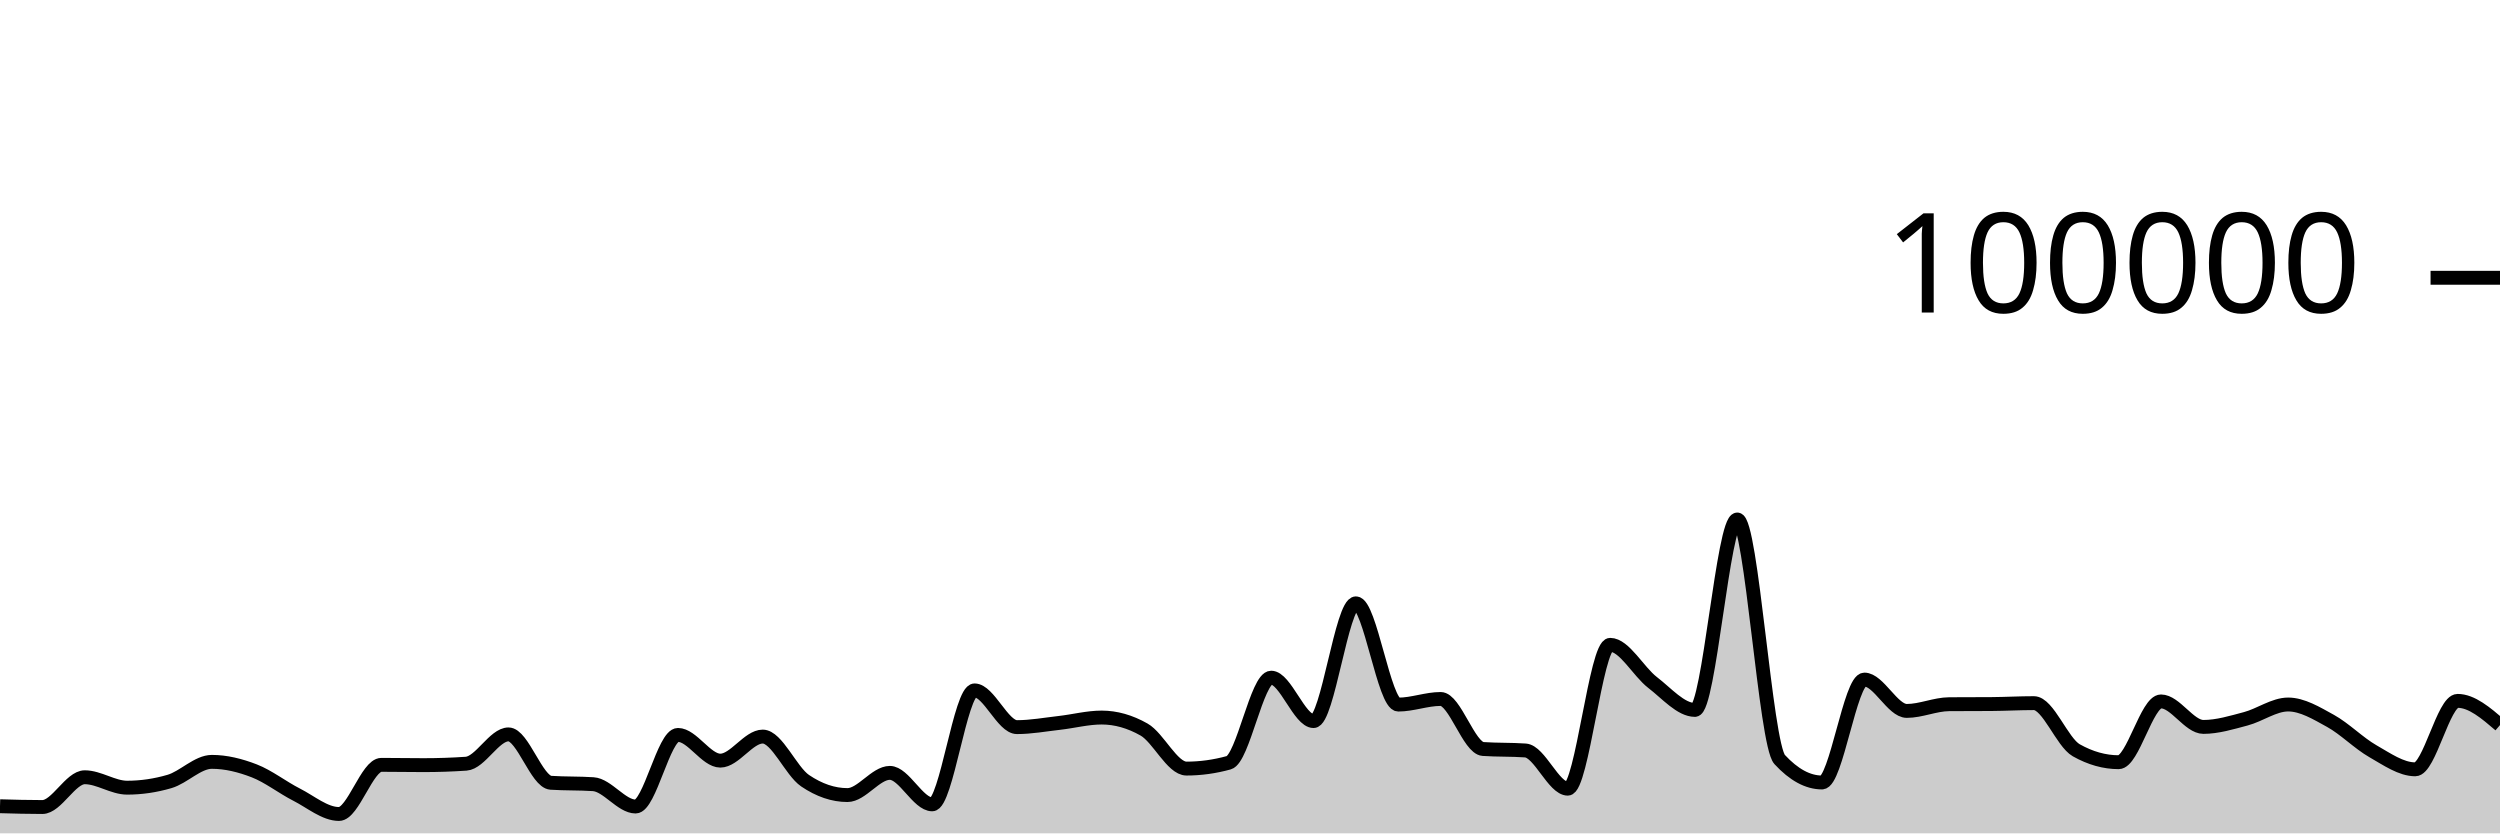
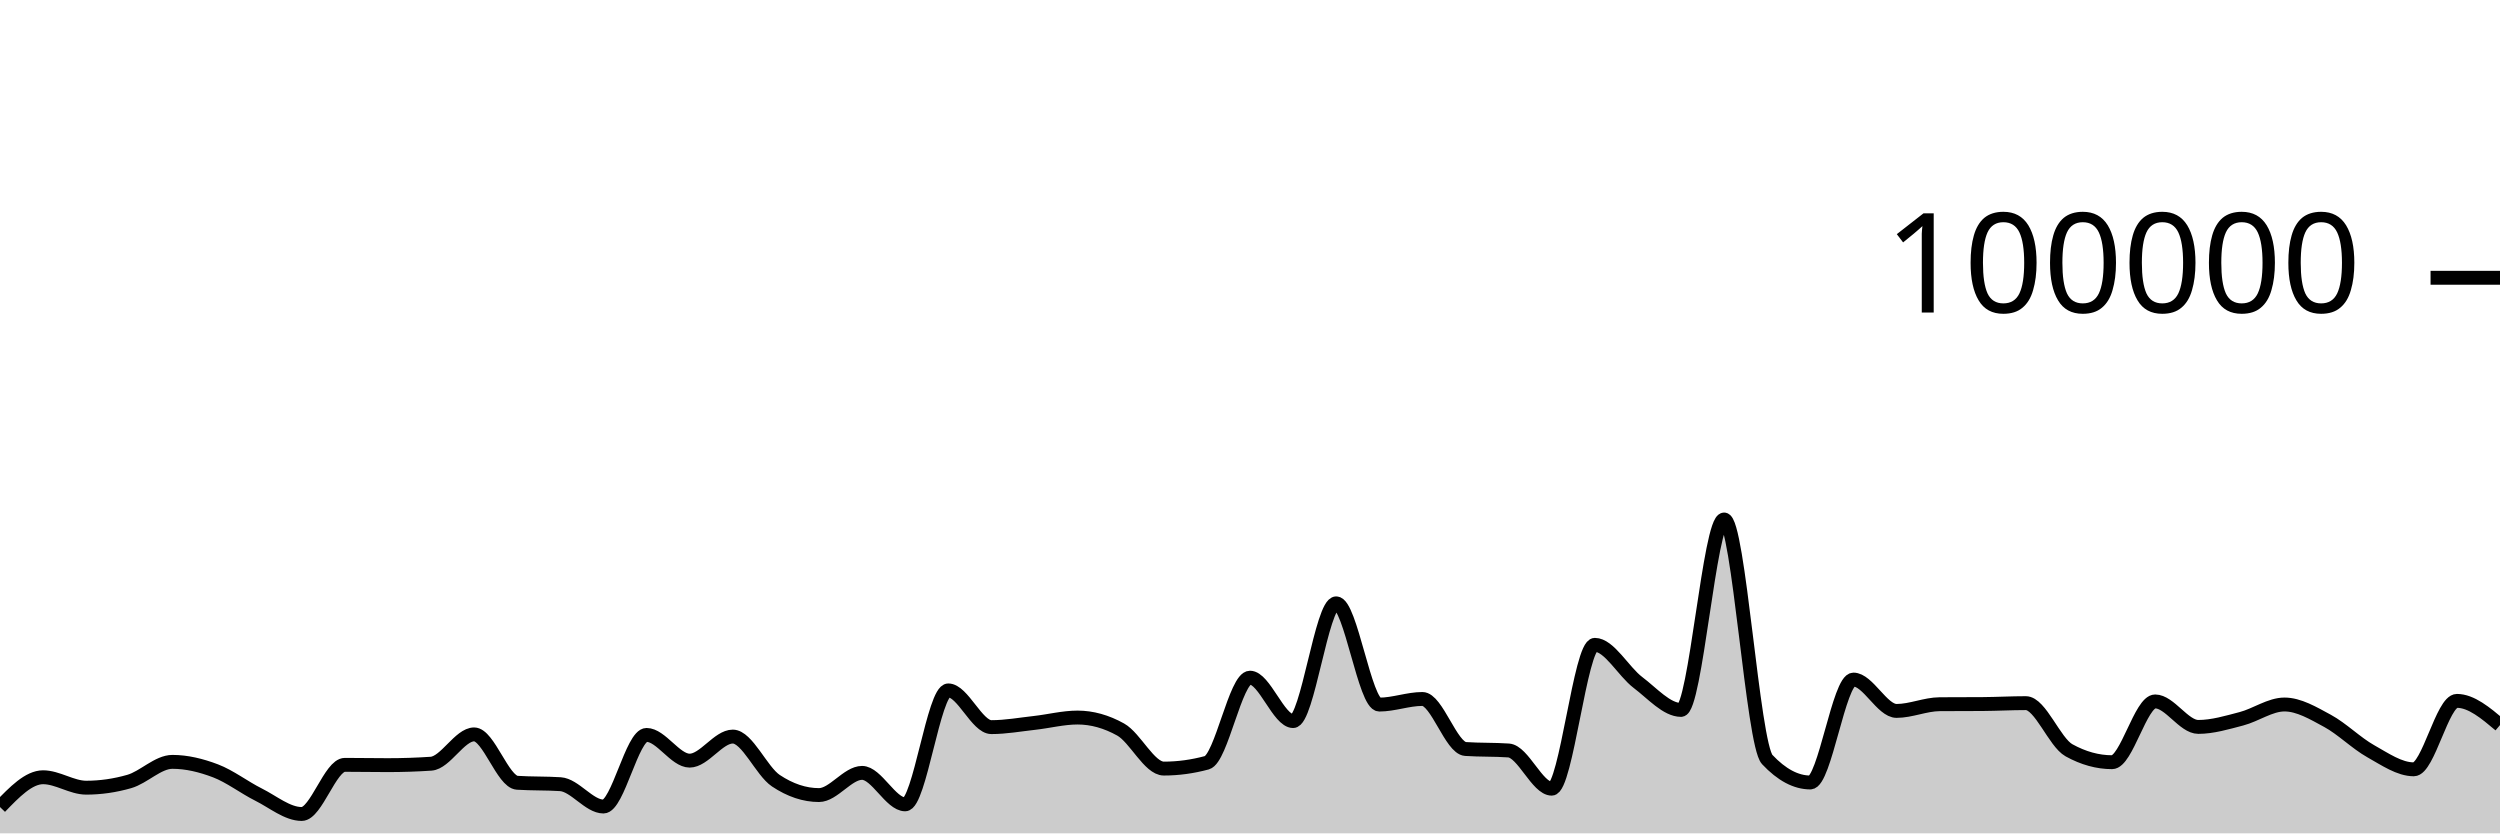
<svg xmlns="http://www.w3.org/2000/svg" viewBox="0 0 180 60">
  <g transform="translate(0,20)">
-     <path class="area" fill="rgba(0, 0, 0, 0.2)" d="M0,38.049C1.017,38.078,2.034,38.106,3.051,38.106C4.068,38.106,5.085,35.962,6.102,35.962C7.119,35.962,8.136,36.713,9.153,36.713C10.169,36.713,11.186,36.564,12.203,36.266C13.22,35.967,14.237,34.854,15.254,34.854C16.271,34.854,17.288,35.108,18.305,35.501C19.322,35.895,20.339,36.697,21.356,37.214C22.373,37.732,23.39,38.607,24.407,38.607C25.424,38.607,26.441,35.069,27.458,35.069C28.475,35.069,29.492,35.09,30.508,35.09C31.525,35.09,32.542,35.056,33.559,34.987C34.576,34.918,35.593,32.876,36.61,32.876C37.627,32.876,38.644,36.293,39.661,36.36C40.678,36.427,41.695,36.394,42.712,36.461C43.729,36.528,44.746,38.07,45.763,38.07C46.78,38.07,47.797,32.914,48.814,32.914C49.831,32.914,50.847,34.766,51.864,34.766C52.881,34.766,53.898,33.033,54.915,33.033C55.932,33.033,56.949,35.519,57.966,36.21C58.983,36.9,60,37.245,61.017,37.245C62.034,37.245,63.051,35.647,64.068,35.647C65.085,35.647,66.102,37.913,67.119,37.913C68.136,37.913,69.153,29.709,70.169,29.709C71.186,29.709,72.203,32.353,73.22,32.353C74.237,32.353,75.254,32.164,76.271,32.049C77.288,31.934,78.305,31.663,79.322,31.663C80.339,31.663,81.356,31.951,82.373,32.528C83.39,33.104,84.407,35.338,85.424,35.338C86.441,35.338,87.458,35.197,88.475,34.916C89.492,34.634,90.508,28.792,91.525,28.792C92.542,28.792,93.559,31.918,94.576,31.918C95.593,31.918,96.61,23.44,97.627,23.44C98.644,23.44,99.661,30.73,100.678,30.73C101.695,30.73,102.712,30.326,103.729,30.326C104.746,30.326,105.763,33.858,106.78,33.928C107.797,33.998,108.814,33.963,109.831,34.034C110.847,34.104,111.864,36.785,112.881,36.785C113.898,36.785,114.915,26.428,115.932,26.428C116.949,26.428,117.966,28.356,118.983,29.137C120,29.918,121.017,31.114,122.034,31.114C123.051,31.114,124.068,17.403,125.085,17.403C126.102,17.403,127.119,33.585,128.136,34.686C129.153,35.787,130.169,36.338,131.186,36.338C132.203,36.338,133.22,28.929,134.237,28.929C135.254,28.929,136.271,31.186,137.288,31.186C138.305,31.186,139.322,30.711,140.339,30.703C141.356,30.695,142.373,30.699,143.39,30.692C144.407,30.684,145.424,30.626,146.441,30.626C147.458,30.626,148.475,33.447,149.492,34.02C150.508,34.592,151.525,34.878,152.542,34.878C153.559,34.878,154.576,30.502,155.593,30.502C156.61,30.502,157.627,32.338,158.644,32.338C159.661,32.338,160.678,32.022,161.695,31.753C162.712,31.484,163.729,30.724,164.746,30.724C165.763,30.724,166.78,31.345,167.797,31.905C168.814,32.466,169.831,33.505,170.847,34.086C171.864,34.667,172.881,35.391,173.898,35.391C174.915,35.391,175.932,30.463,176.949,30.463C177.966,30.463,178.983,31.334,180,32.205L180,40C178.983,40,177.966,40,176.949,40C175.932,40,174.915,40,173.898,40C172.881,40,171.864,40,170.847,40C169.831,40,168.814,40,167.797,40C166.78,40,165.763,40,164.746,40C163.729,40,162.712,40,161.695,40C160.678,40,159.661,40,158.644,40C157.627,40,156.61,40,155.593,40C154.576,40,153.559,40,152.542,40C151.525,40,150.508,40,149.492,40C148.475,40,147.458,40,146.441,40C145.424,40,144.407,40,143.39,40C142.373,40,141.356,40,140.339,40C139.322,40,138.305,40,137.288,40C136.271,40,135.254,40,134.237,40C133.22,40,132.203,40,131.186,40C130.169,40,129.153,40,128.136,40C127.119,40,126.102,40,125.085,40C124.068,40,123.051,40,122.034,40C121.017,40,120,40,118.983,40C117.966,40,116.949,40,115.932,40C114.915,40,113.898,40,112.881,40C111.864,40,110.847,40,109.831,40C108.814,40,107.797,40,106.78,40C105.763,40,104.746,40,103.729,40C102.712,40,101.695,40,100.678,40C99.661,40,98.644,40,97.627,40C96.61,40,95.593,40,94.576,40C93.559,40,92.542,40,91.525,40C90.508,40,89.492,40,88.475,40C87.458,40,86.441,40,85.424,40C84.407,40,83.39,40,82.373,40C81.356,40,80.339,40,79.322,40C78.305,40,77.288,40,76.271,40C75.254,40,74.237,40,73.22,40C72.203,40,71.186,40,70.169,40C69.153,40,68.136,40,67.119,40C66.102,40,65.085,40,64.068,40C63.051,40,62.034,40,61.017,40C60,40,58.983,40,57.966,40C56.949,40,55.932,40,54.915,40C53.898,40,52.881,40,51.864,40C50.847,40,49.831,40,48.814,40C47.797,40,46.78,40,45.763,40C44.746,40,43.729,40,42.712,40C41.695,40,40.678,40,39.661,40C38.644,40,37.627,40,36.61,40C35.593,40,34.576,40,33.559,40C32.542,40,31.525,40,30.508,40C29.492,40,28.475,40,27.458,40C26.441,40,25.424,40,24.407,40C23.39,40,22.373,40,21.356,40C20.339,40,19.322,40,18.305,40C17.288,40,16.271,40,15.254,40C14.237,40,13.22,40,12.203,40C11.186,40,10.169,40,9.153,40C8.136,40,7.119,40,6.102,40C5.085,40,4.068,40,3.051,40C2.034,40,1.017,40,0,40Z" />
-     <path class="line" stroke="black" fill="none" d="M0,38.049C1.017,38.078,2.034,38.106,3.051,38.106C4.068,38.106,5.085,35.962,6.102,35.962C7.119,35.962,8.136,36.713,9.153,36.713C10.169,36.713,11.186,36.564,12.203,36.266C13.22,35.967,14.237,34.854,15.254,34.854C16.271,34.854,17.288,35.108,18.305,35.501C19.322,35.895,20.339,36.697,21.356,37.214C22.373,37.732,23.39,38.607,24.407,38.607C25.424,38.607,26.441,35.069,27.458,35.069C28.475,35.069,29.492,35.09,30.508,35.09C31.525,35.09,32.542,35.056,33.559,34.987C34.576,34.918,35.593,32.876,36.61,32.876C37.627,32.876,38.644,36.293,39.661,36.36C40.678,36.427,41.695,36.394,42.712,36.461C43.729,36.528,44.746,38.07,45.763,38.07C46.78,38.07,47.797,32.914,48.814,32.914C49.831,32.914,50.847,34.766,51.864,34.766C52.881,34.766,53.898,33.033,54.915,33.033C55.932,33.033,56.949,35.519,57.966,36.21C58.983,36.9,60,37.245,61.017,37.245C62.034,37.245,63.051,35.647,64.068,35.647C65.085,35.647,66.102,37.913,67.119,37.913C68.136,37.913,69.153,29.709,70.169,29.709C71.186,29.709,72.203,32.353,73.22,32.353C74.237,32.353,75.254,32.164,76.271,32.049C77.288,31.934,78.305,31.663,79.322,31.663C80.339,31.663,81.356,31.951,82.373,32.528C83.39,33.104,84.407,35.338,85.424,35.338C86.441,35.338,87.458,35.197,88.475,34.916C89.492,34.634,90.508,28.792,91.525,28.792C92.542,28.792,93.559,31.918,94.576,31.918C95.593,31.918,96.61,23.44,97.627,23.44C98.644,23.44,99.661,30.73,100.678,30.73C101.695,30.73,102.712,30.326,103.729,30.326C104.746,30.326,105.763,33.858,106.78,33.928C107.797,33.998,108.814,33.963,109.831,34.034C110.847,34.104,111.864,36.785,112.881,36.785C113.898,36.785,114.915,26.428,115.932,26.428C116.949,26.428,117.966,28.356,118.983,29.137C120,29.918,121.017,31.114,122.034,31.114C123.051,31.114,124.068,17.403,125.085,17.403C126.102,17.403,127.119,33.585,128.136,34.686C129.153,35.787,130.169,36.338,131.186,36.338C132.203,36.338,133.22,28.929,134.237,28.929C135.254,28.929,136.271,31.186,137.288,31.186C138.305,31.186,139.322,30.711,140.339,30.703C141.356,30.695,142.373,30.699,143.39,30.692C144.407,30.684,145.424,30.626,146.441,30.626C147.458,30.626,148.475,33.447,149.492,34.02C150.508,34.592,151.525,34.878,152.542,34.878C153.559,34.878,154.576,30.502,155.593,30.502C156.61,30.502,157.627,32.338,158.644,32.338C159.661,32.338,160.678,32.022,161.695,31.753C162.712,31.484,163.729,30.724,164.746,30.724C165.763,30.724,166.78,31.345,167.797,31.905C168.814,32.466,169.831,33.505,170.847,34.086C171.864,34.667,172.881,35.391,173.898,35.391C174.915,35.391,175.932,30.463,176.949,30.463C177.966,30.463,178.983,31.334,180,32.205" />
+     <path class="area" fill="rgba(0, 0, 0, 0.2)" d="M0,38.106C1.034,37.034,2.069,35.962,3.103,35.962C4.138,35.962,5.172,36.713,6.207,36.713C7.241,36.713,8.276,36.564,9.31,36.266C10.345,35.967,11.379,34.854,12.414,34.854C13.448,34.854,14.483,35.108,15.517,35.501C16.552,35.895,17.586,36.697,18.621,37.214C19.655,37.732,20.69,38.607,21.724,38.607C22.759,38.607,23.793,35.069,24.828,35.069C25.862,35.069,26.897,35.09,27.931,35.09C28.966,35.09,30,35.056,31.034,34.987C32.069,34.918,33.103,32.876,34.138,32.876C35.172,32.876,36.207,36.293,37.241,36.36C38.276,36.427,39.31,36.394,40.345,36.461C41.379,36.528,42.414,38.07,43.448,38.07C44.483,38.07,45.517,32.914,46.552,32.914C47.586,32.914,48.621,34.766,49.655,34.766C50.69,34.766,51.724,33.033,52.759,33.033C53.793,33.033,54.828,35.519,55.862,36.21C56.897,36.9,57.931,37.245,58.966,37.245C60,37.245,61.034,35.647,62.069,35.647C63.103,35.647,64.138,37.913,65.172,37.913C66.207,37.913,67.241,29.709,68.276,29.709C69.31,29.709,70.345,32.353,71.379,32.353C72.414,32.353,73.448,32.164,74.483,32.049C75.517,31.934,76.552,31.663,77.586,31.663C78.621,31.663,79.655,31.951,80.69,32.528C81.724,33.104,82.759,35.338,83.793,35.338C84.828,35.338,85.862,35.197,86.897,34.916C87.931,34.634,88.966,28.792,90,28.792C91.034,28.792,92.069,31.918,93.103,31.918C94.138,31.918,95.172,23.44,96.207,23.44C97.241,23.44,98.276,30.73,99.31,30.73C100.345,30.73,101.379,30.326,102.414,30.326C103.448,30.326,104.483,33.858,105.517,33.928C106.552,33.998,107.586,33.963,108.621,34.034C109.655,34.104,110.69,36.785,111.724,36.785C112.759,36.785,113.793,26.428,114.828,26.428C115.862,26.428,116.897,28.356,117.931,29.137C118.966,29.918,120,31.114,121.034,31.114C122.069,31.114,123.103,17.403,124.138,17.403C125.172,17.403,126.207,33.585,127.241,34.686C128.276,35.787,129.31,36.338,130.345,36.338C131.379,36.338,132.414,28.929,133.448,28.929C134.483,28.929,135.517,31.186,136.552,31.186C137.586,31.186,138.621,30.711,139.655,30.703C140.69,30.695,141.724,30.699,142.759,30.692C143.793,30.684,144.828,30.626,145.862,30.626C146.897,30.626,147.931,33.447,148.966,34.02C150,34.592,151.034,34.878,152.069,34.878C153.103,34.878,154.138,30.502,155.172,30.502C156.207,30.502,157.241,32.338,158.276,32.338C159.31,32.338,160.345,32.022,161.379,31.753C162.414,31.484,163.448,30.724,164.483,30.724C165.517,30.724,166.552,31.345,167.586,31.905C168.621,32.466,169.655,33.505,170.69,34.086C171.724,34.667,172.759,35.391,173.793,35.391C174.828,35.391,175.862,30.463,176.897,30.463C177.931,30.463,178.966,31.334,180,32.205L180,40C178.966,40,177.931,40,176.897,40C175.862,40,174.828,40,173.793,40C172.759,40,171.724,40,170.69,40C169.655,40,168.621,40,167.586,40C166.552,40,165.517,40,164.483,40C163.448,40,162.414,40,161.379,40C160.345,40,159.31,40,158.276,40C157.241,40,156.207,40,155.172,40C154.138,40,153.103,40,152.069,40C151.034,40,150,40,148.966,40C147.931,40,146.897,40,145.862,40C144.828,40,143.793,40,142.759,40C141.724,40,140.69,40,139.655,40C138.621,40,137.586,40,136.552,40C135.517,40,134.483,40,133.448,40C132.414,40,131.379,40,130.345,40C129.31,40,128.276,40,127.241,40C126.207,40,125.172,40,124.138,40C123.103,40,122.069,40,121.034,40C120,40,118.966,40,117.931,40C116.897,40,115.862,40,114.828,40C113.793,40,112.759,40,111.724,40C110.69,40,109.655,40,108.621,40C107.586,40,106.552,40,105.517,40C104.483,40,103.448,40,102.414,40C101.379,40,100.345,40,99.31,40C98.276,40,97.241,40,96.207,40C95.172,40,94.138,40,93.103,40C92.069,40,91.034,40,90,40C88.966,40,87.931,40,86.897,40C85.862,40,84.828,40,83.793,40C82.759,40,81.724,40,80.69,40C79.655,40,78.621,40,77.586,40C76.552,40,75.517,40,74.483,40C73.448,40,72.414,40,71.379,40C70.345,40,69.31,40,68.276,40C67.241,40,66.207,40,65.172,40C64.138,40,63.103,40,62.069,40C61.034,40,60,40,58.966,40C57.931,40,56.897,40,55.862,40C54.828,40,53.793,40,52.759,40C51.724,40,50.69,40,49.655,40C48.621,40,47.586,40,46.552,40C45.517,40,44.483,40,43.448,40C42.414,40,41.379,40,40.345,40C39.31,40,38.276,40,37.241,40C36.207,40,35.172,40,34.138,40C33.103,40,32.069,40,31.034,40C30,40,28.966,40,27.931,40C26.897,40,25.862,40,24.828,40C23.793,40,22.759,40,21.724,40C20.69,40,19.655,40,18.621,40C17.586,40,16.552,40,15.517,40C14.483,40,13.448,40,12.414,40C11.379,40,10.345,40,9.31,40C8.276,40,7.241,40,6.207,40C5.172,40,4.138,40,3.103,40C2.069,40,1.034,40,0,40Z" />
+     <path class="line" stroke="black" fill="none" d="M0,38.106C1.034,37.034,2.069,35.962,3.103,35.962C4.138,35.962,5.172,36.713,6.207,36.713C7.241,36.713,8.276,36.564,9.31,36.266C10.345,35.967,11.379,34.854,12.414,34.854C13.448,34.854,14.483,35.108,15.517,35.501C16.552,35.895,17.586,36.697,18.621,37.214C19.655,37.732,20.69,38.607,21.724,38.607C22.759,38.607,23.793,35.069,24.828,35.069C25.862,35.069,26.897,35.09,27.931,35.09C28.966,35.09,30,35.056,31.034,34.987C32.069,34.918,33.103,32.876,34.138,32.876C35.172,32.876,36.207,36.293,37.241,36.36C38.276,36.427,39.31,36.394,40.345,36.461C41.379,36.528,42.414,38.07,43.448,38.07C44.483,38.07,45.517,32.914,46.552,32.914C47.586,32.914,48.621,34.766,49.655,34.766C50.69,34.766,51.724,33.033,52.759,33.033C53.793,33.033,54.828,35.519,55.862,36.21C56.897,36.9,57.931,37.245,58.966,37.245C60,37.245,61.034,35.647,62.069,35.647C63.103,35.647,64.138,37.913,65.172,37.913C66.207,37.913,67.241,29.709,68.276,29.709C69.31,29.709,70.345,32.353,71.379,32.353C72.414,32.353,73.448,32.164,74.483,32.049C75.517,31.934,76.552,31.663,77.586,31.663C78.621,31.663,79.655,31.951,80.69,32.528C81.724,33.104,82.759,35.338,83.793,35.338C84.828,35.338,85.862,35.197,86.897,34.916C87.931,34.634,88.966,28.792,90,28.792C91.034,28.792,92.069,31.918,93.103,31.918C94.138,31.918,95.172,23.44,96.207,23.44C97.241,23.44,98.276,30.73,99.31,30.73C100.345,30.73,101.379,30.326,102.414,30.326C103.448,30.326,104.483,33.858,105.517,33.928C106.552,33.998,107.586,33.963,108.621,34.034C109.655,34.104,110.69,36.785,111.724,36.785C112.759,36.785,113.793,26.428,114.828,26.428C115.862,26.428,116.897,28.356,117.931,29.137C118.966,29.918,120,31.114,121.034,31.114C122.069,31.114,123.103,17.403,124.138,17.403C125.172,17.403,126.207,33.585,127.241,34.686C128.276,35.787,129.31,36.338,130.345,36.338C131.379,36.338,132.414,28.929,133.448,28.929C134.483,28.929,135.517,31.186,136.552,31.186C137.586,31.186,138.621,30.711,139.655,30.703C140.69,30.695,141.724,30.699,142.759,30.692C143.793,30.684,144.828,30.626,145.862,30.626C146.897,30.626,147.931,33.447,148.966,34.02C150,34.592,151.034,34.878,152.069,34.878C153.103,34.878,154.138,30.502,155.172,30.502C156.207,30.502,157.241,32.338,158.276,32.338C159.31,32.338,160.345,32.022,161.379,31.753C162.414,31.484,163.448,30.724,164.483,30.724C165.517,30.724,166.552,31.345,167.586,31.905C168.621,32.466,169.655,33.505,170.69,34.086C171.724,34.667,172.759,35.391,173.793,35.391C174.828,35.391,175.862,30.463,176.897,30.463C177.931,30.463,178.966,31.334,180,32.205" />
    <path class="axis-ceiling" stroke-width="1" stroke="black" fill="none" d="M175,0L180,0" />
    <text class="axis-ceiling-label" font-family="sans-serif" text-anchor="end" font-size="10px" x="170" y="2.5">100000</text>
  </g>
</svg>
